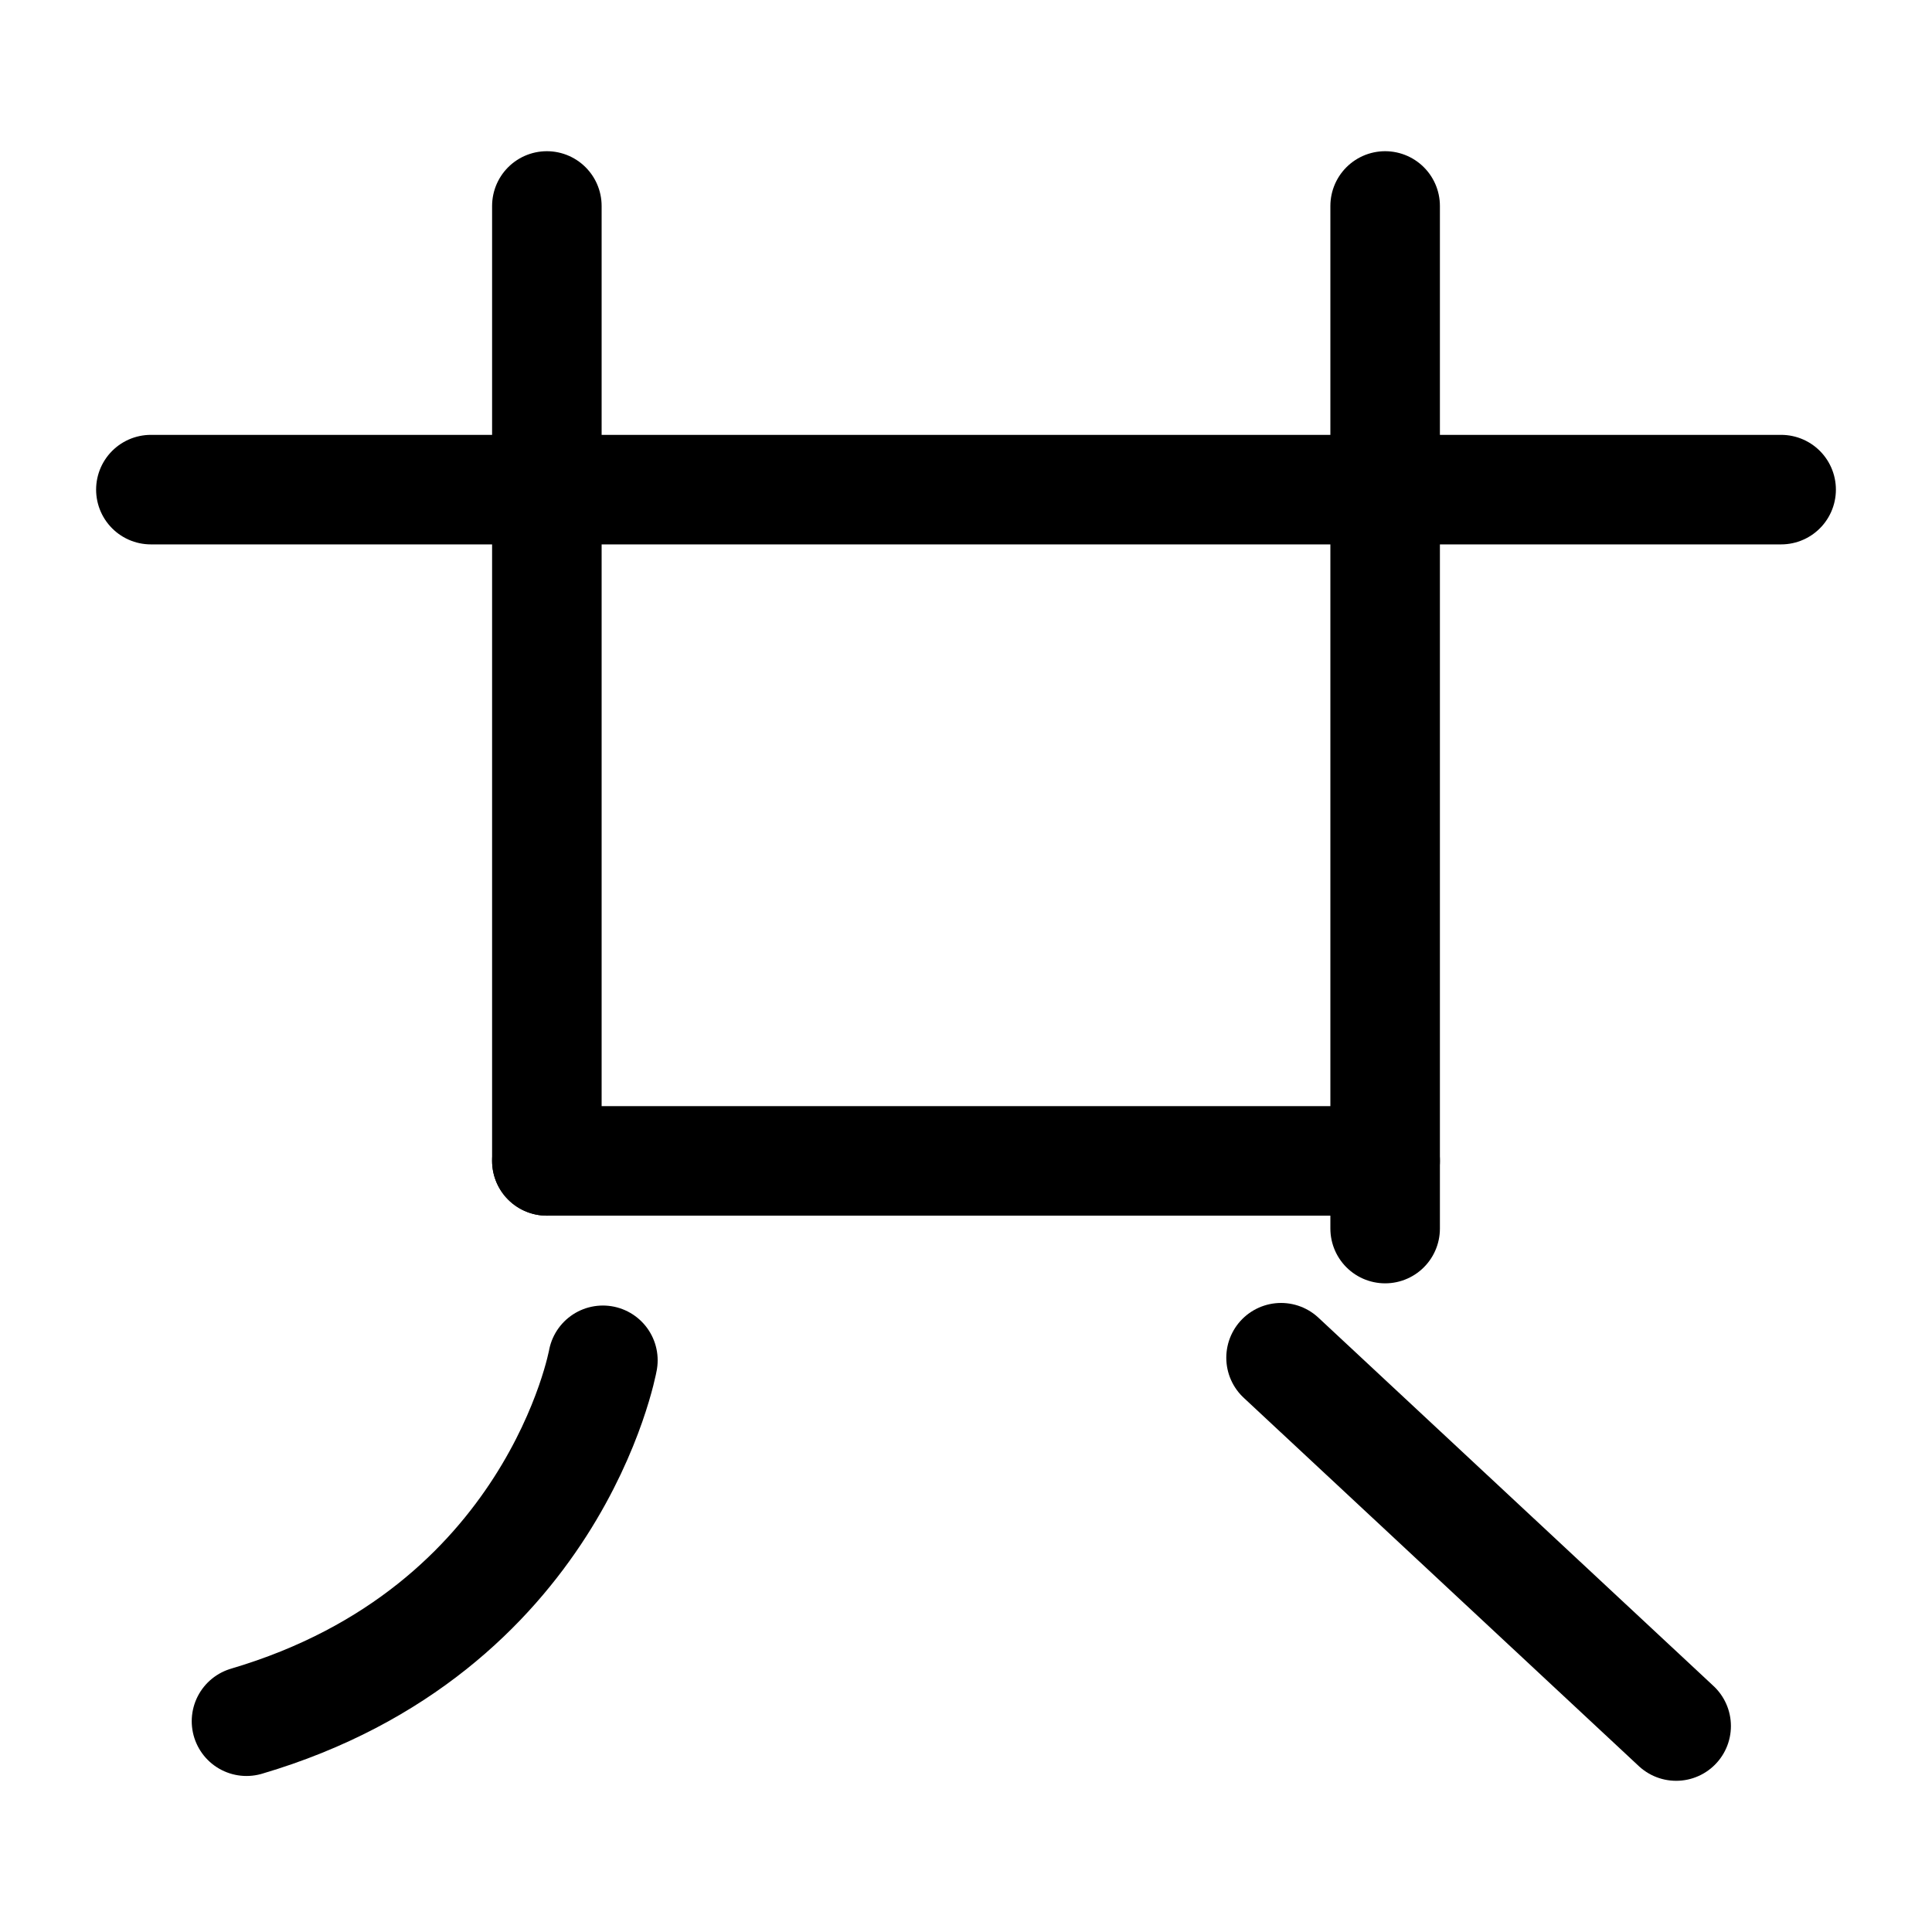
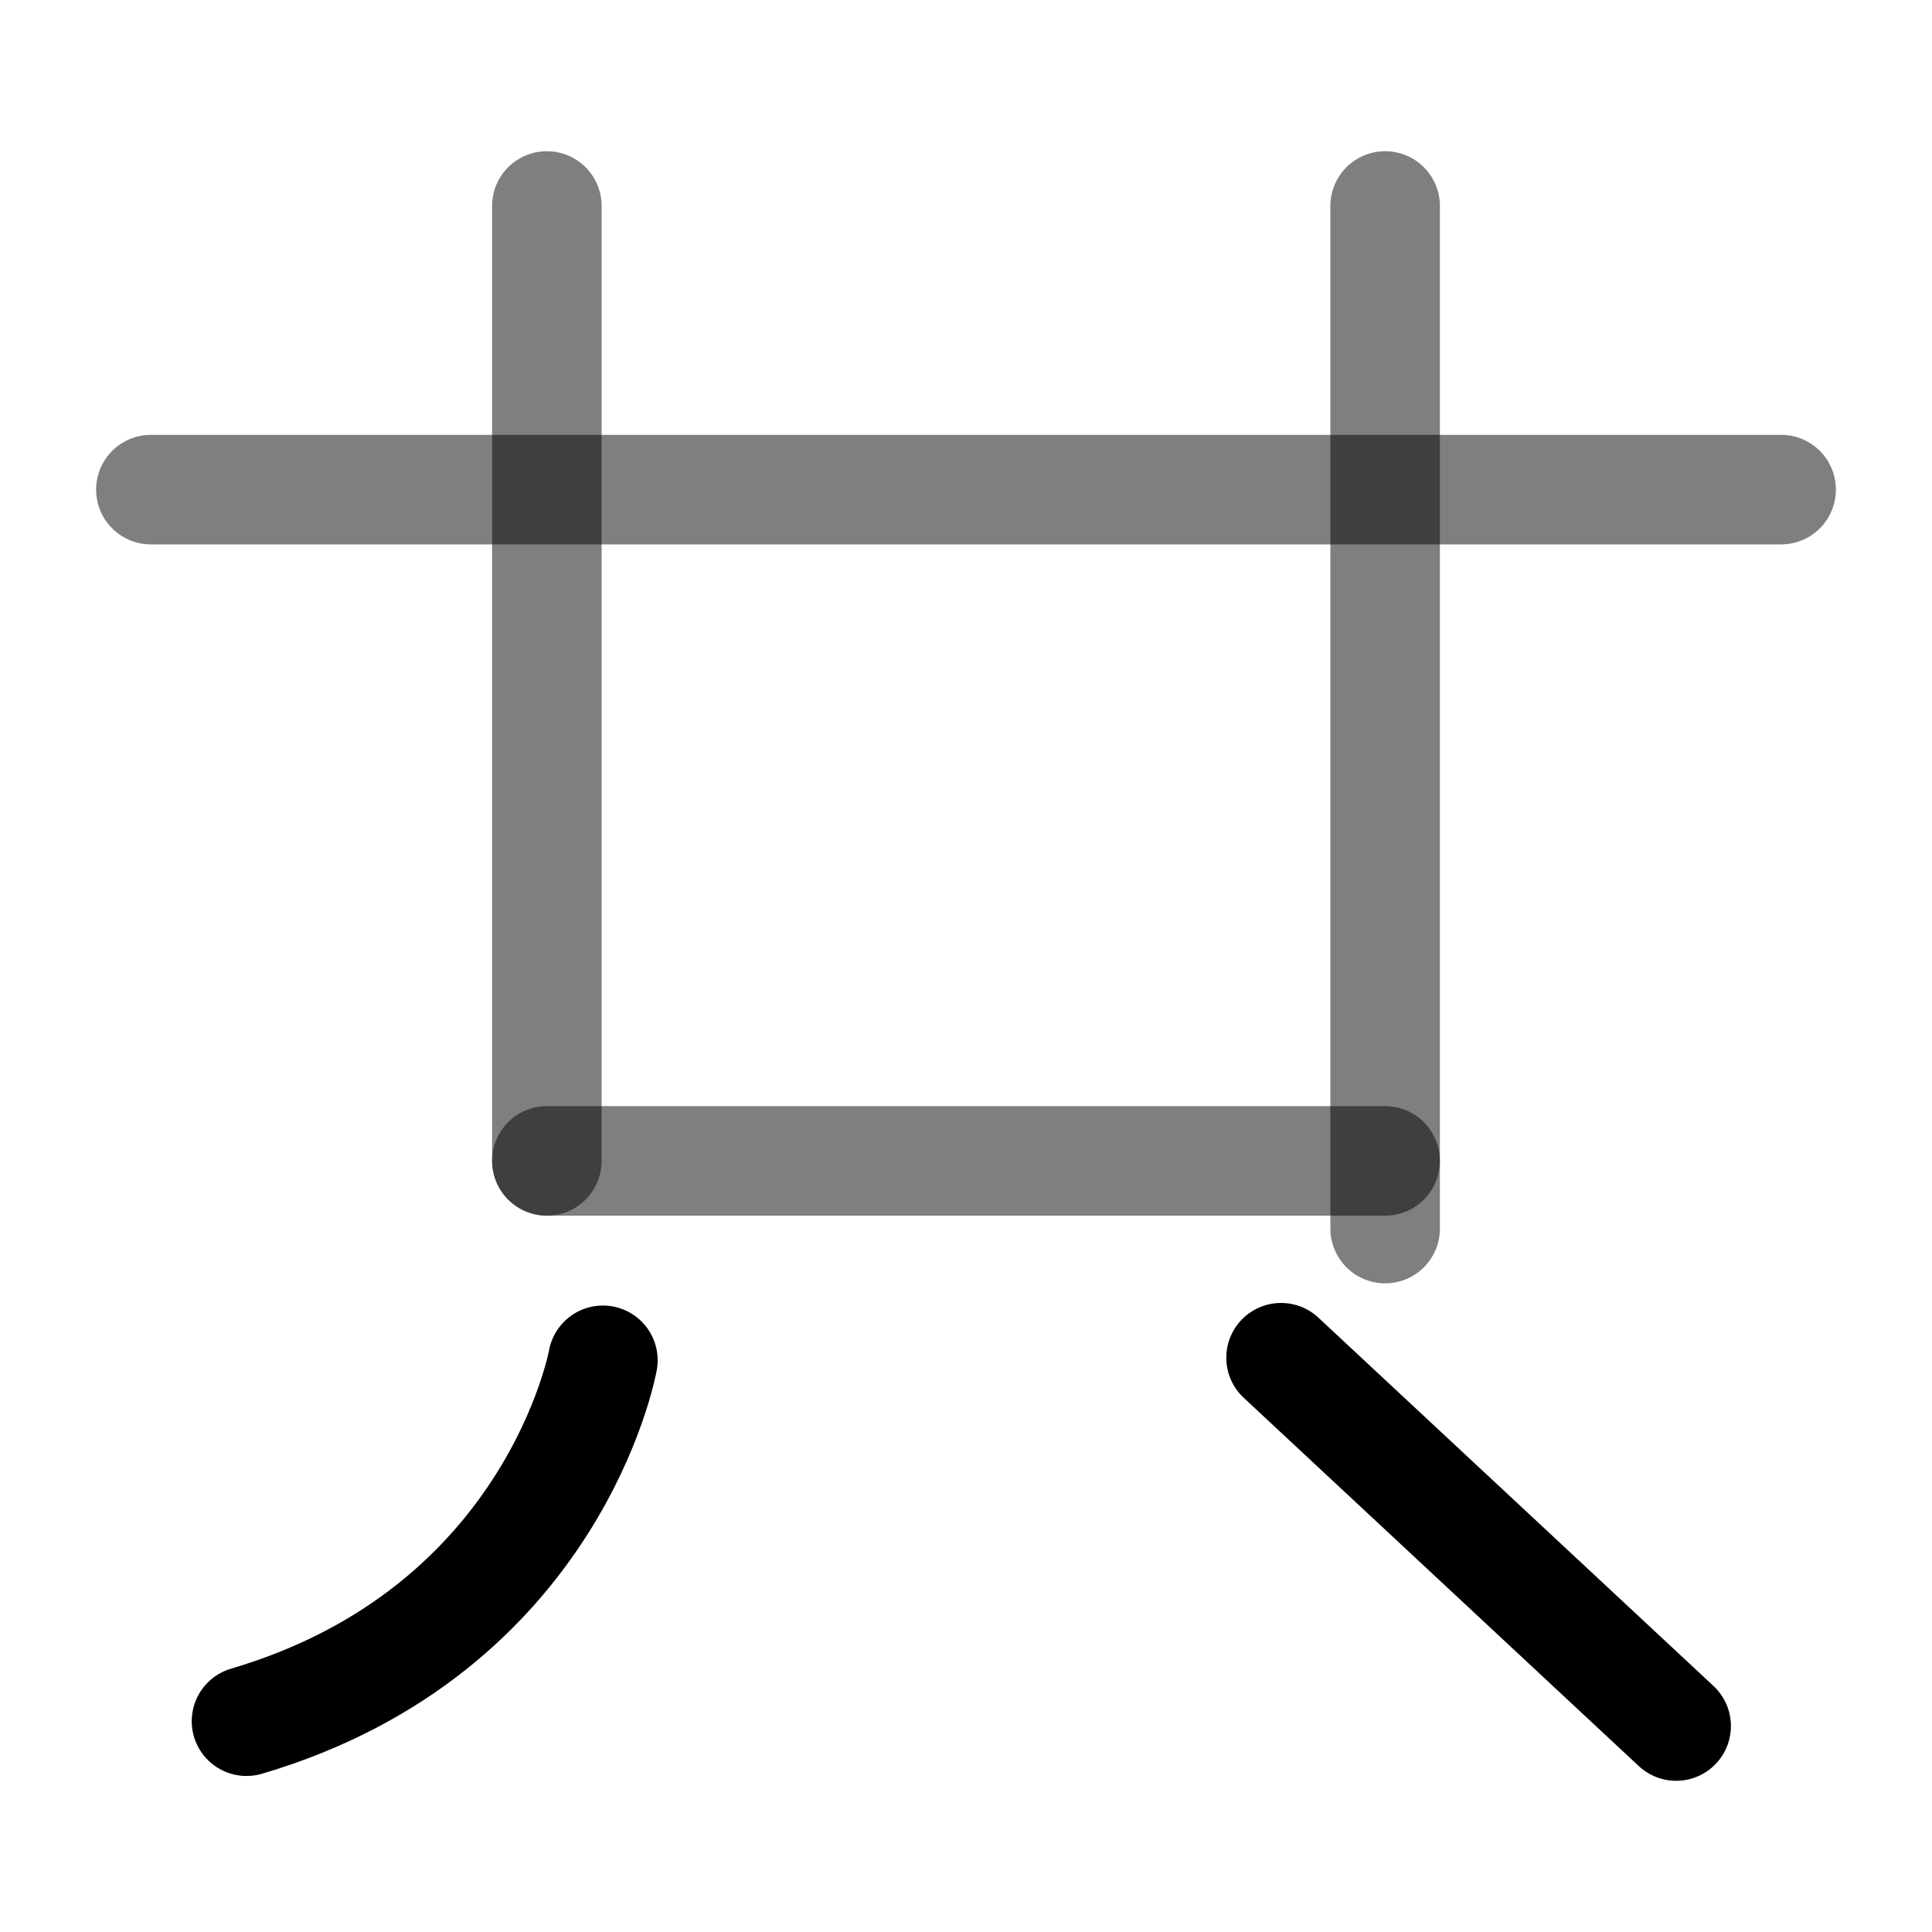
<svg xmlns="http://www.w3.org/2000/svg" width="1000" height="1000" viewBox="0 0 264.583 264.583" version="1.1" id="svg5">
  <defs id="defs2" />
-   <path style="fill:#000000;fill-opacity:0.5;stroke:#000000;stroke-width:15;stroke-linecap:round;stroke-linejoin:round;stroke-dasharray:none;stroke-opacity:1" d="M 74.891,158.982 H 189.692" id="path2457" />
-   <path style="fill:#000000;fill-opacity:0.5;stroke:#000000;stroke-width:15;stroke-linecap:round;stroke-linejoin:round;stroke-dasharray:none;stroke-opacity:1" d="M 74.891,158.982 V 28.207" id="path2461" />
-   <path style="fill:#000000;fill-opacity:0.5;stroke:#000000;stroke-width:15;stroke-linecap:round;stroke-linejoin:round;stroke-dasharray:none;stroke-opacity:1" d="M 189.692,168.249 V 28.207" id="path2463" />
-   <path style="fill:#000000;fill-opacity:0.5;stroke:#000000;stroke-width:15;stroke-linecap:round;stroke-linejoin:round;stroke-dasharray:none;stroke-opacity:1" d="M 243.922,67.053 H 20.662" id="path2425-5" />
+   <path style="fill:#000000;fill-opacity:1;stroke:#000000;stroke-width:15;stroke-linecap:round;stroke-linejoin:round;stroke-dasharray:none;stroke-opacity:0.5" d="M 74.891,158.982 H 189.692" id="path2457" />
+   <path style="fill:#000000;fill-opacity:1;stroke:#000000;stroke-width:15;stroke-linecap:round;stroke-linejoin:round;stroke-dasharray:none;stroke-opacity:0.5" d="M 74.891,158.982 V 28.207" id="path2461" />
+   <path style="fill:#000000;fill-opacity:1;stroke:#000000;stroke-width:15;stroke-linecap:round;stroke-linejoin:round;stroke-dasharray:none;stroke-opacity:0.5" d="M 189.692,168.249 V 28.207" id="path2463" />
+   <path style="fill:#000000;fill-opacity:1;stroke:#000000;stroke-width:15;stroke-linecap:round;stroke-linejoin:round;stroke-dasharray:none;stroke-opacity:0.5" d="M 243.922,67.053 H 20.662" id="path2425-5" />
  <path style="fill:none;stroke:#000000;stroke-width:15;stroke-linecap:round;stroke-linejoin:round" d="m 82.565,186.29 c 0,0 -6.624,36.984 -48.808,49.426" id="path40720" />
  <path style="fill:none;stroke:#000000;stroke-width:15;stroke-linecap:round;stroke-linejoin:round" d="M 229.545,236.377 175.437,185.936" id="path40722" />
</svg>
